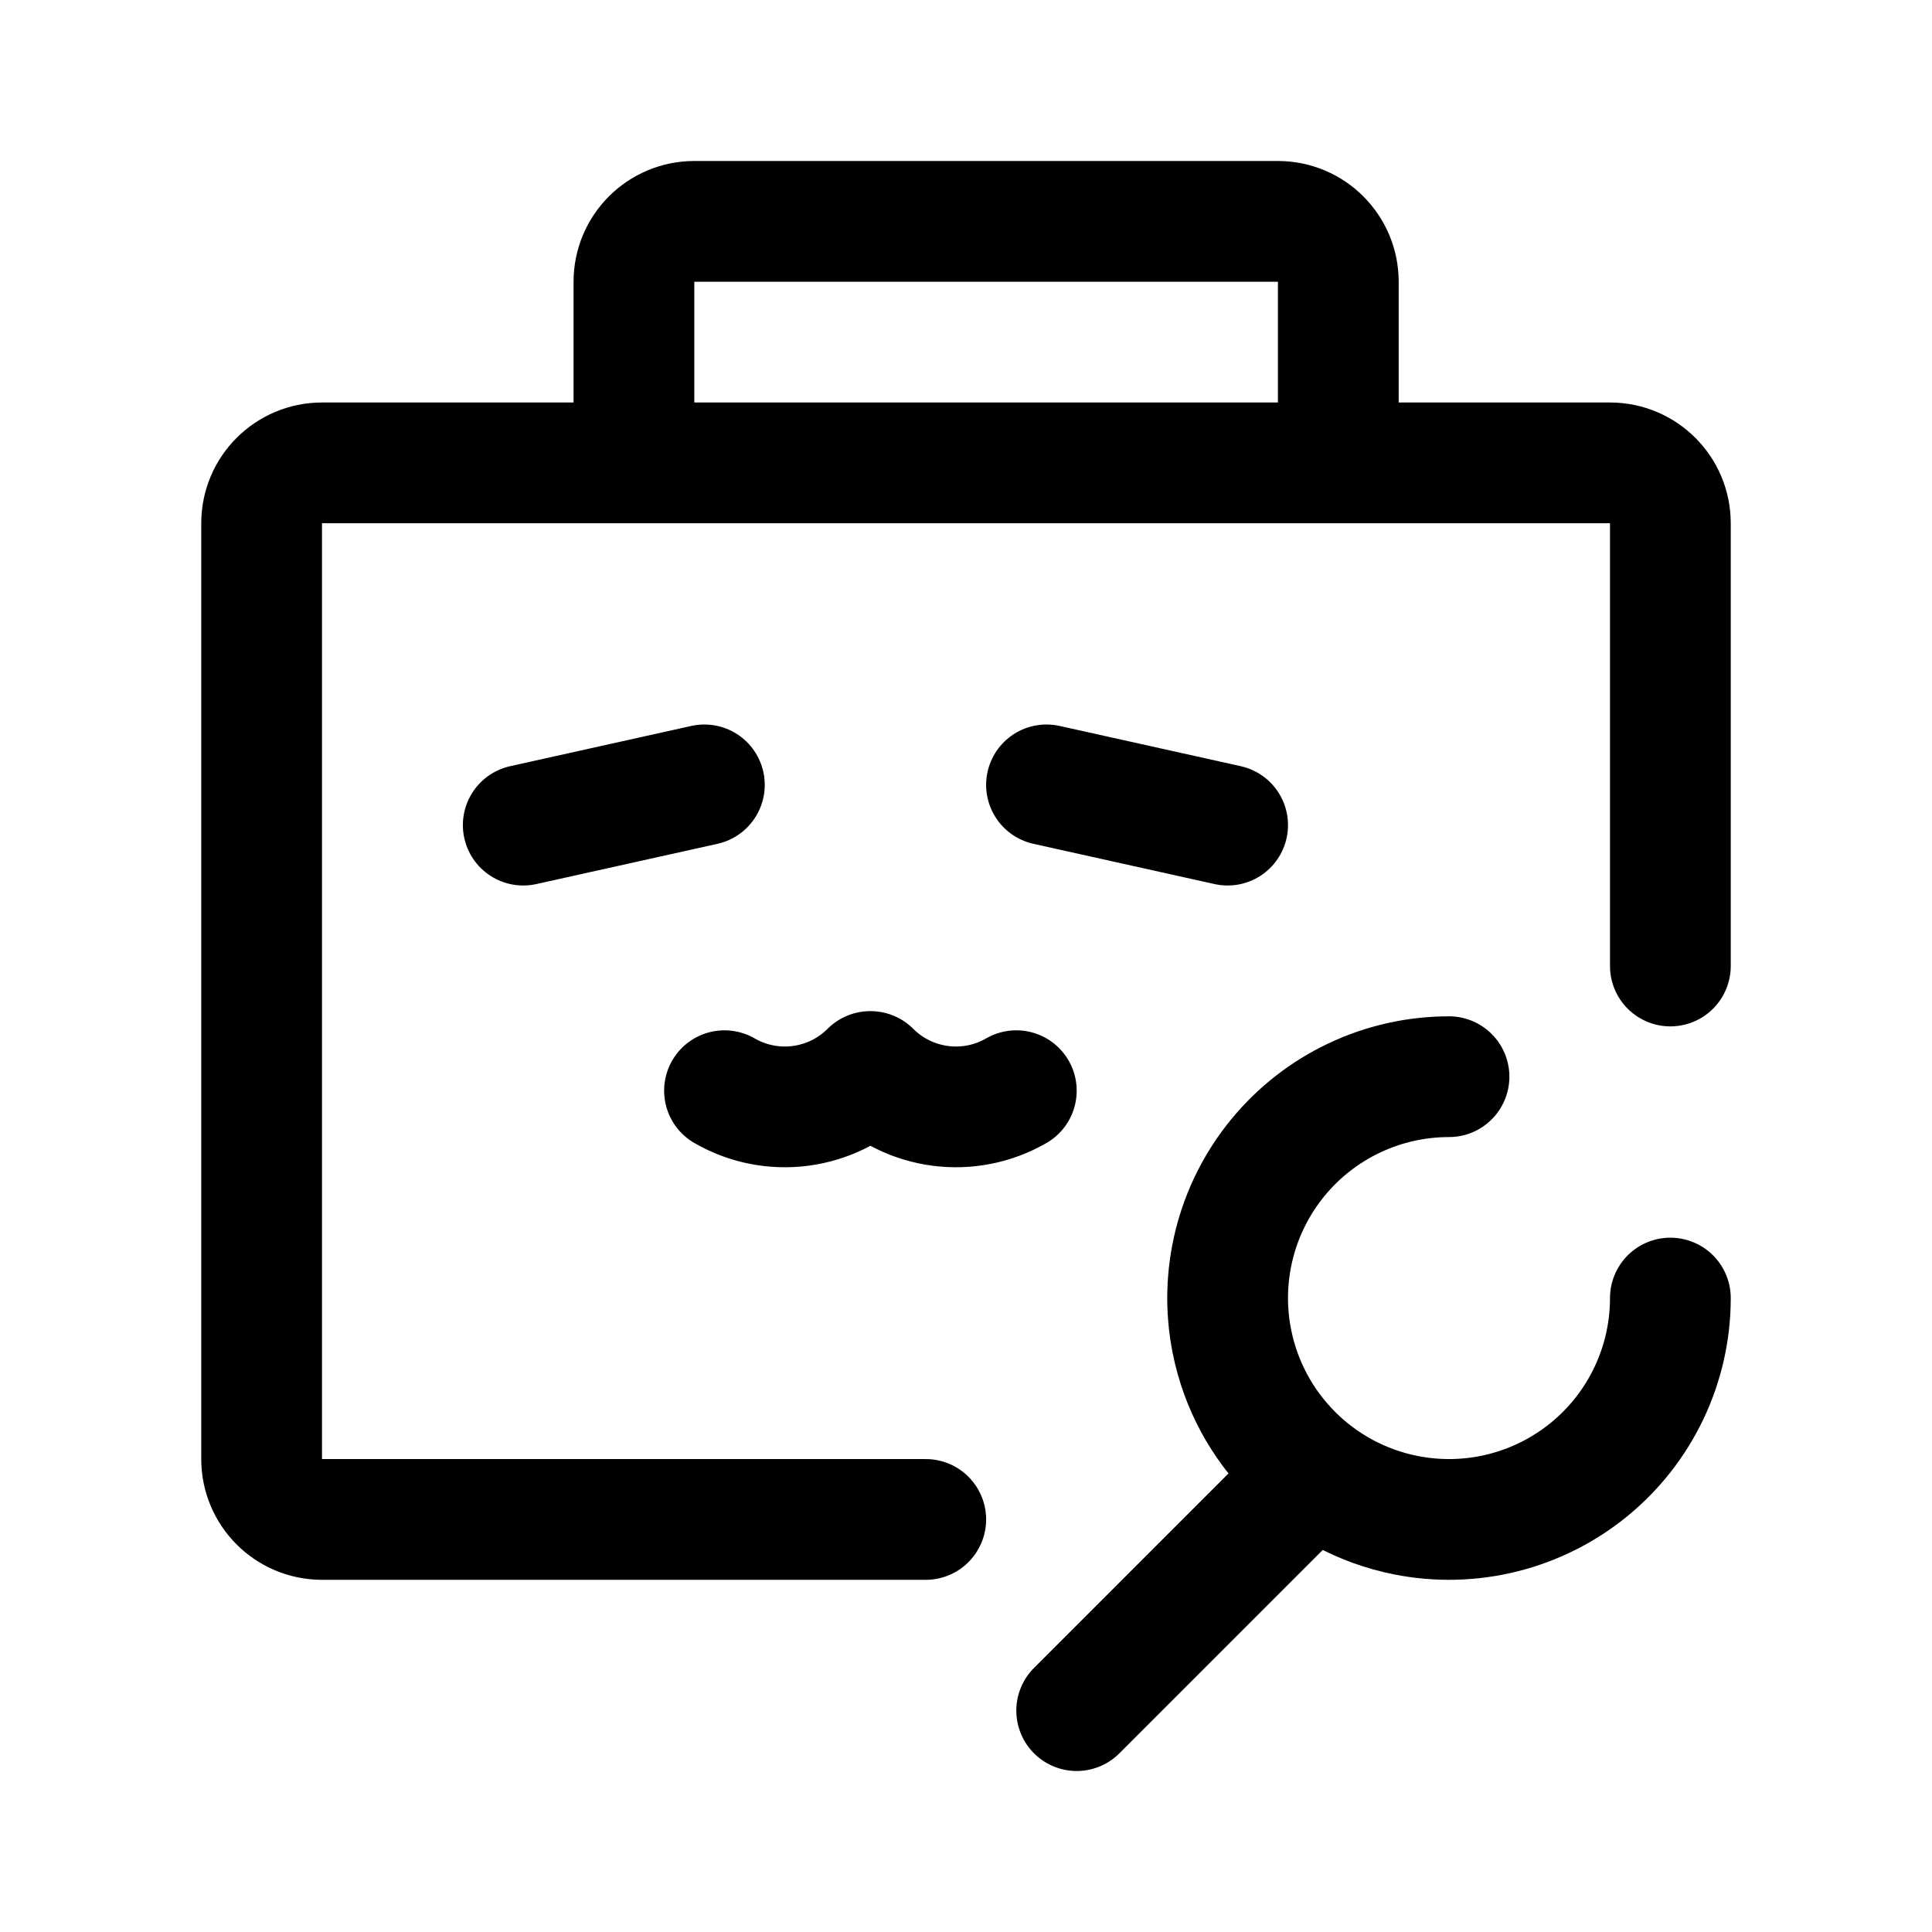
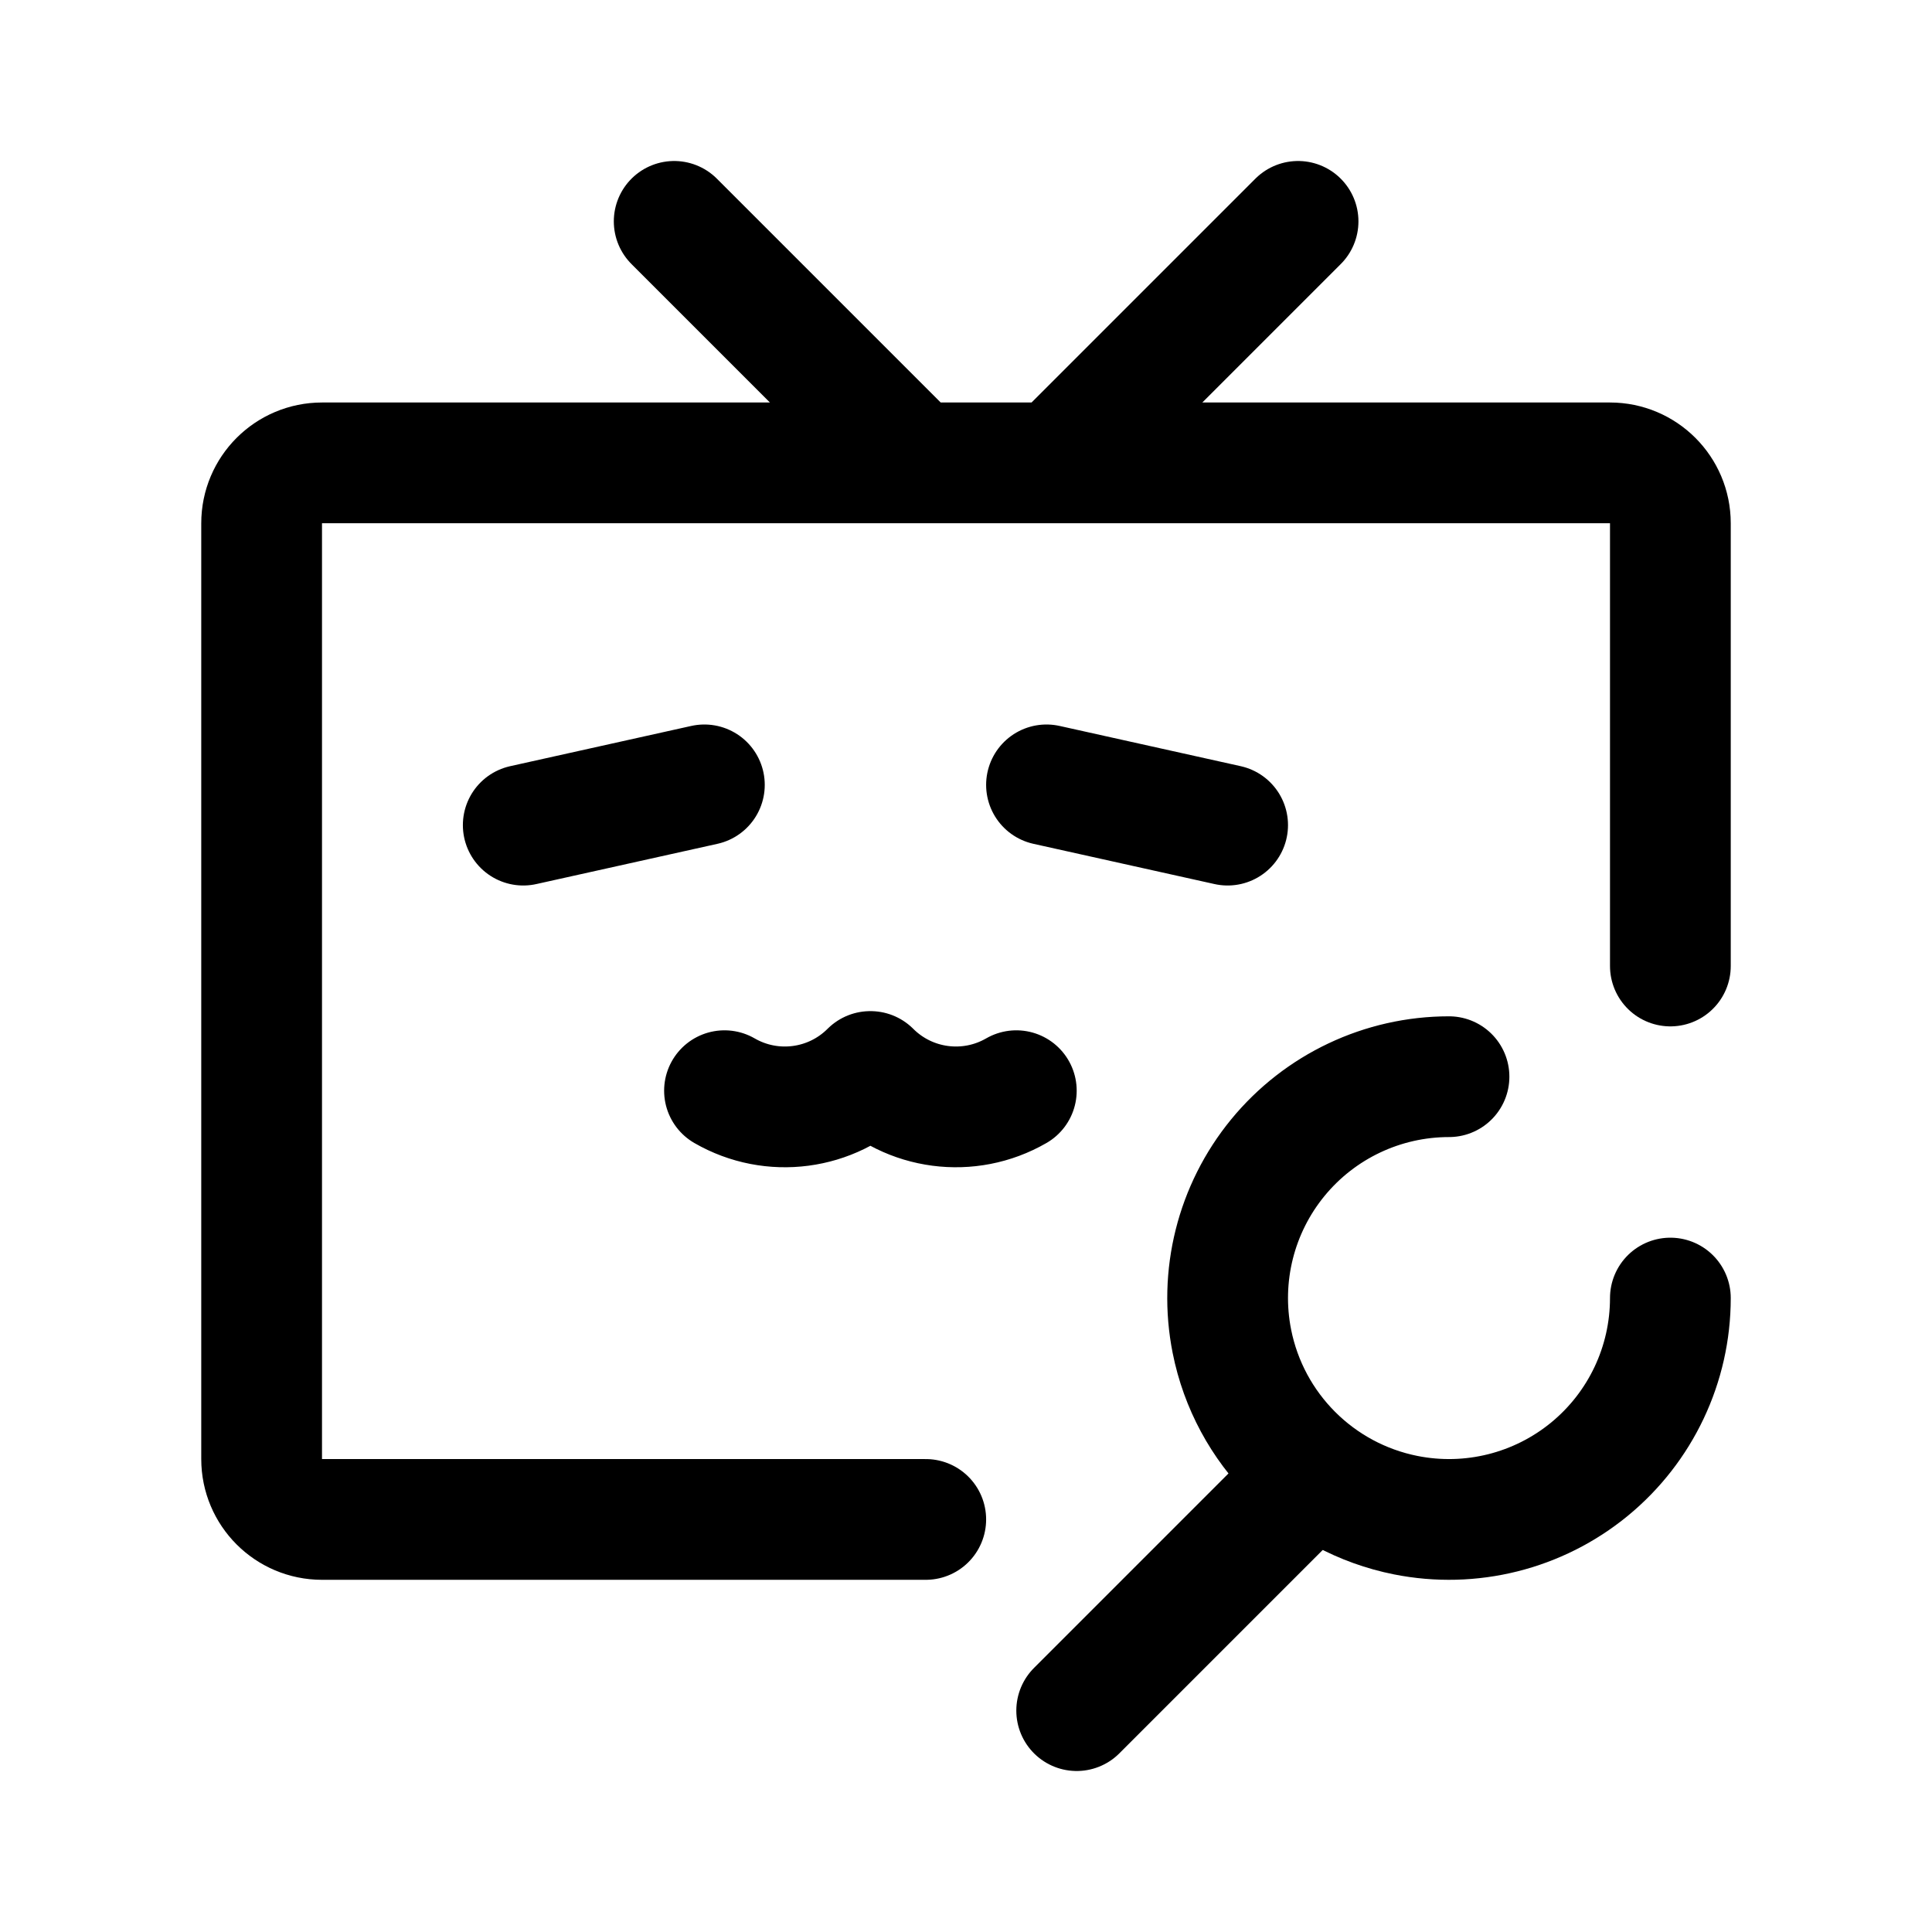
<svg xmlns="http://www.w3.org/2000/svg" width="192" height="192" viewBox="0 0 192 192" fill="none">
-   <path d="M63 46V28a6 6 0 0 1 6-6h58a6 6 0 0 1 6 6v18M92 151H32a6 6 0 0 1-6-6V52a6 6 0 0 1 6-6h128a6 6 0 0 1 6 6v44M52 82l18-4m34 0 18 4m-15 88 23-23" stroke="#000" stroke-width="12" stroke-linecap="round" stroke-linejoin="round" />
+   <path d="m67 22 24 24m38-24-24 24M92 151H32a6 6 0 0 1-6-6V52a6 6 0 0 1 6-6h128a6 6 0 0 1 6 6v44M52 82l18-4m34 0 18 4m-15 88 23-23" stroke="#000" stroke-width="12" stroke-linecap="round" stroke-linejoin="round" />
  <path d="M166 129a21.998 21.998 0 0 1-26.292 21.577 21.994 21.994 0 0 1-17.285-17.285A22 22 0 0 1 144 107m-57.515-.515A11.995 11.995 0 0 1 72 108.392m29 0a11.997 11.997 0 0 1-14.485-1.907" stroke="#000" stroke-width="12" stroke-linecap="round" stroke-linejoin="round" />
</svg>
